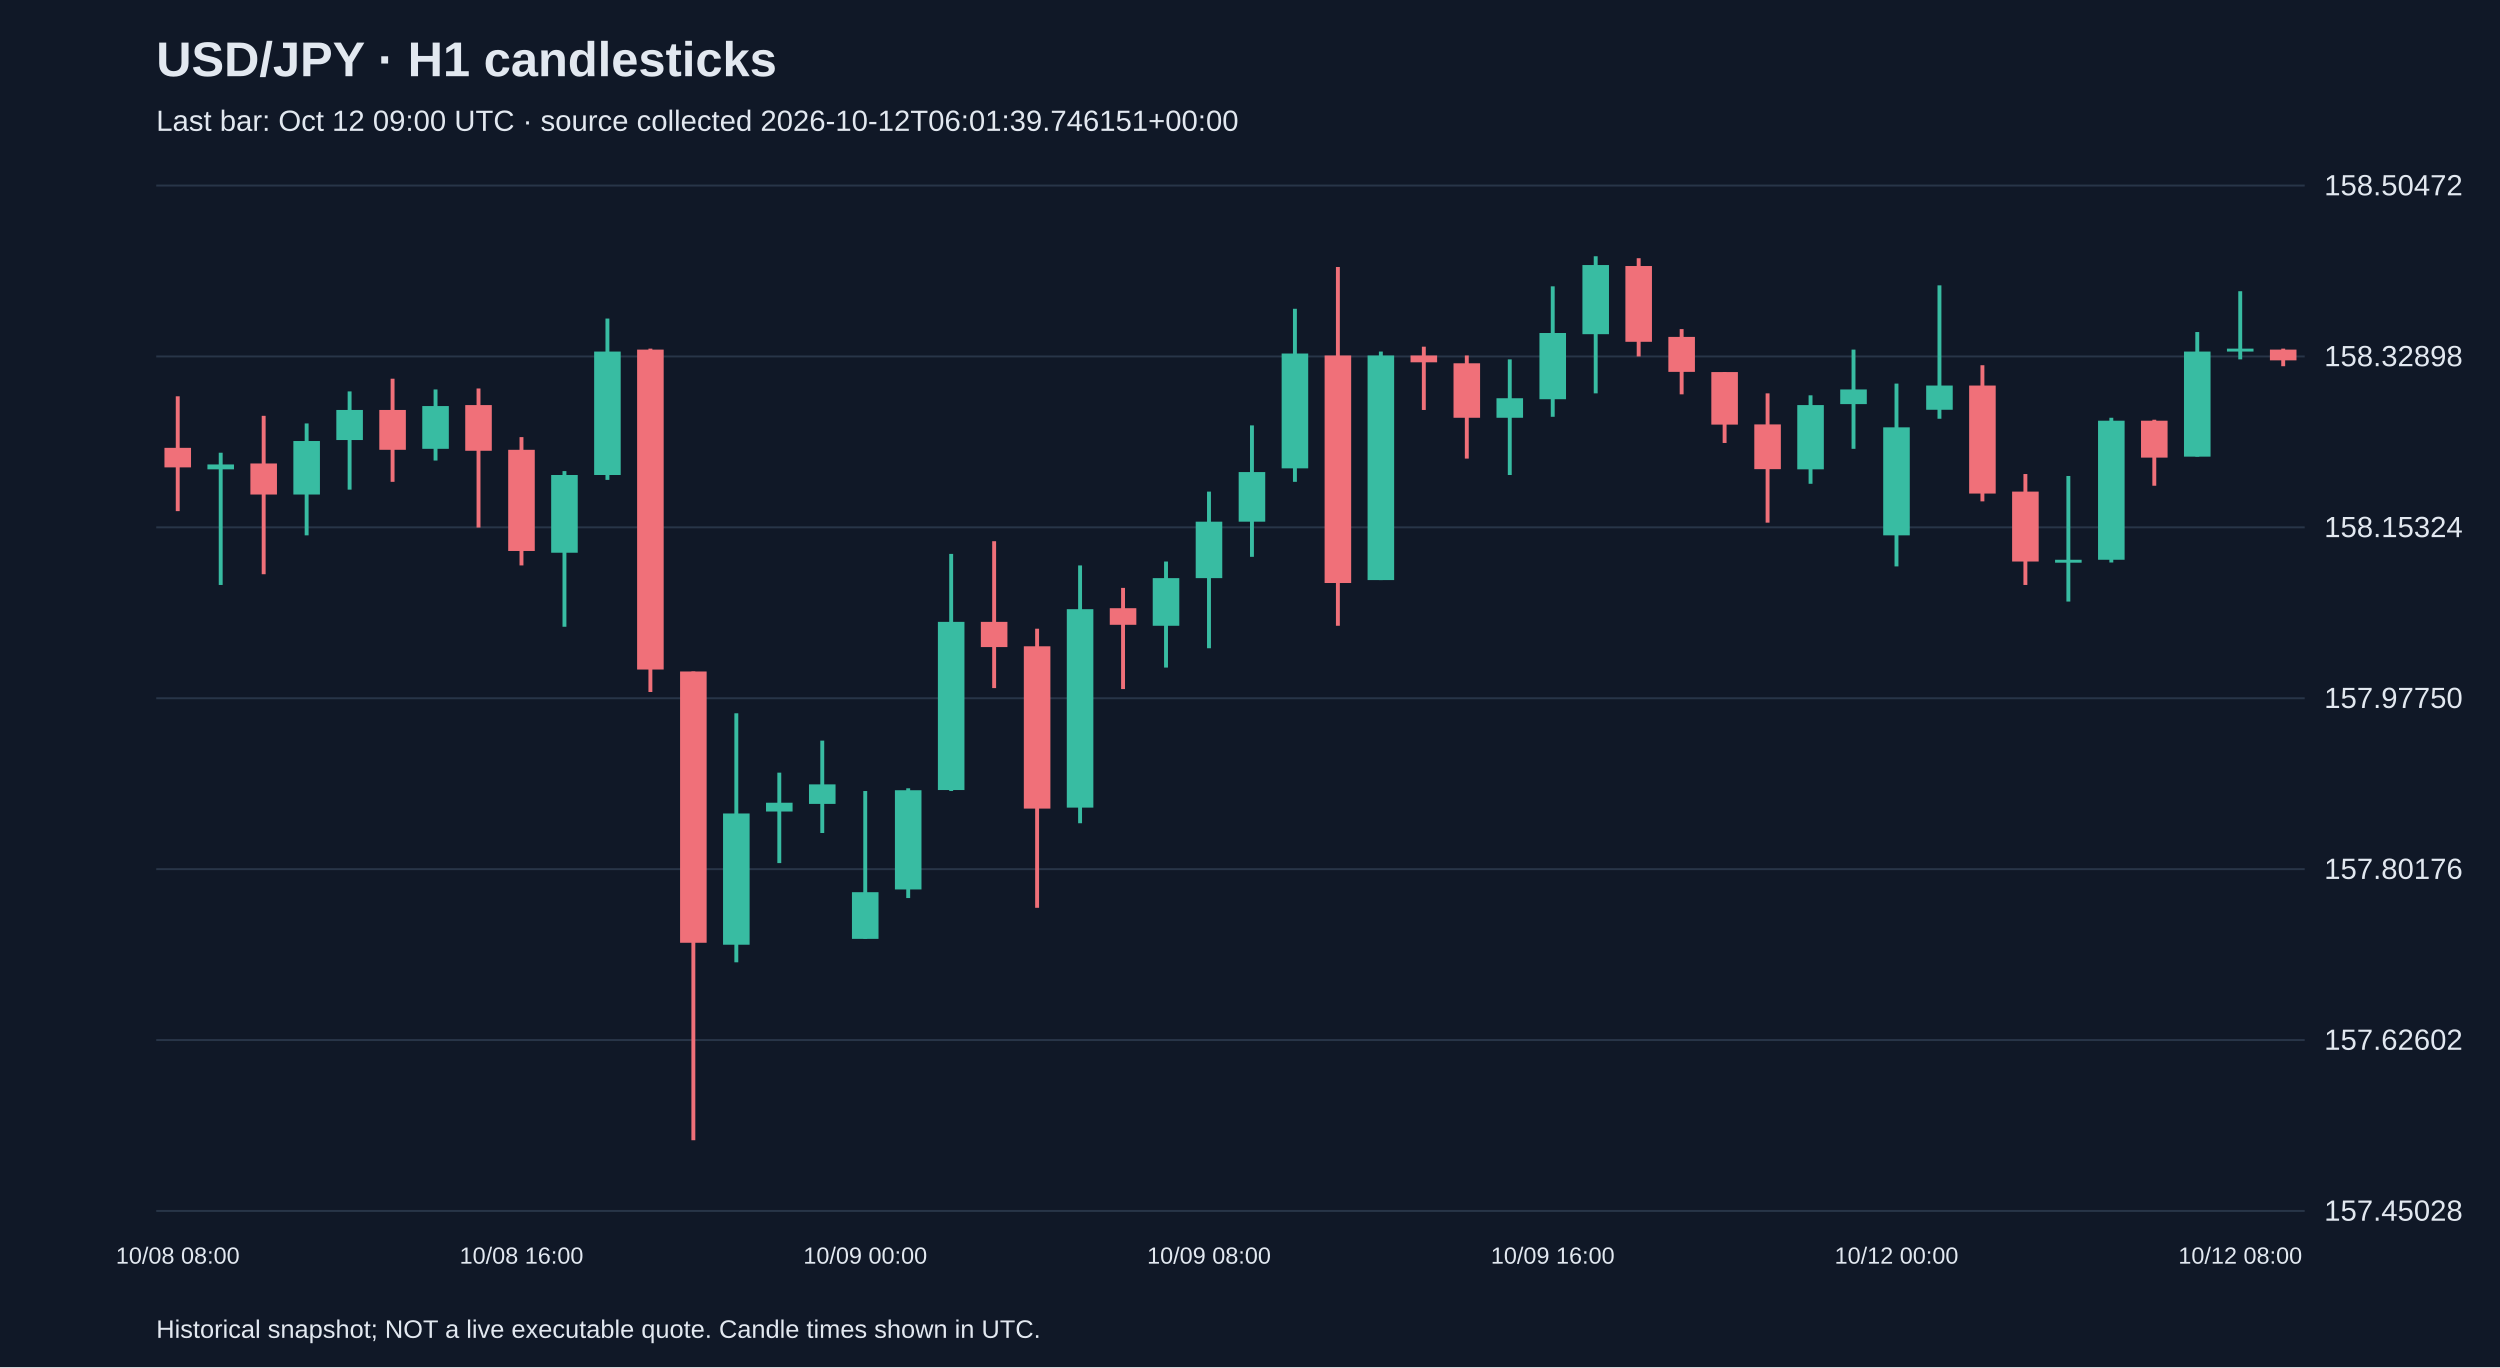
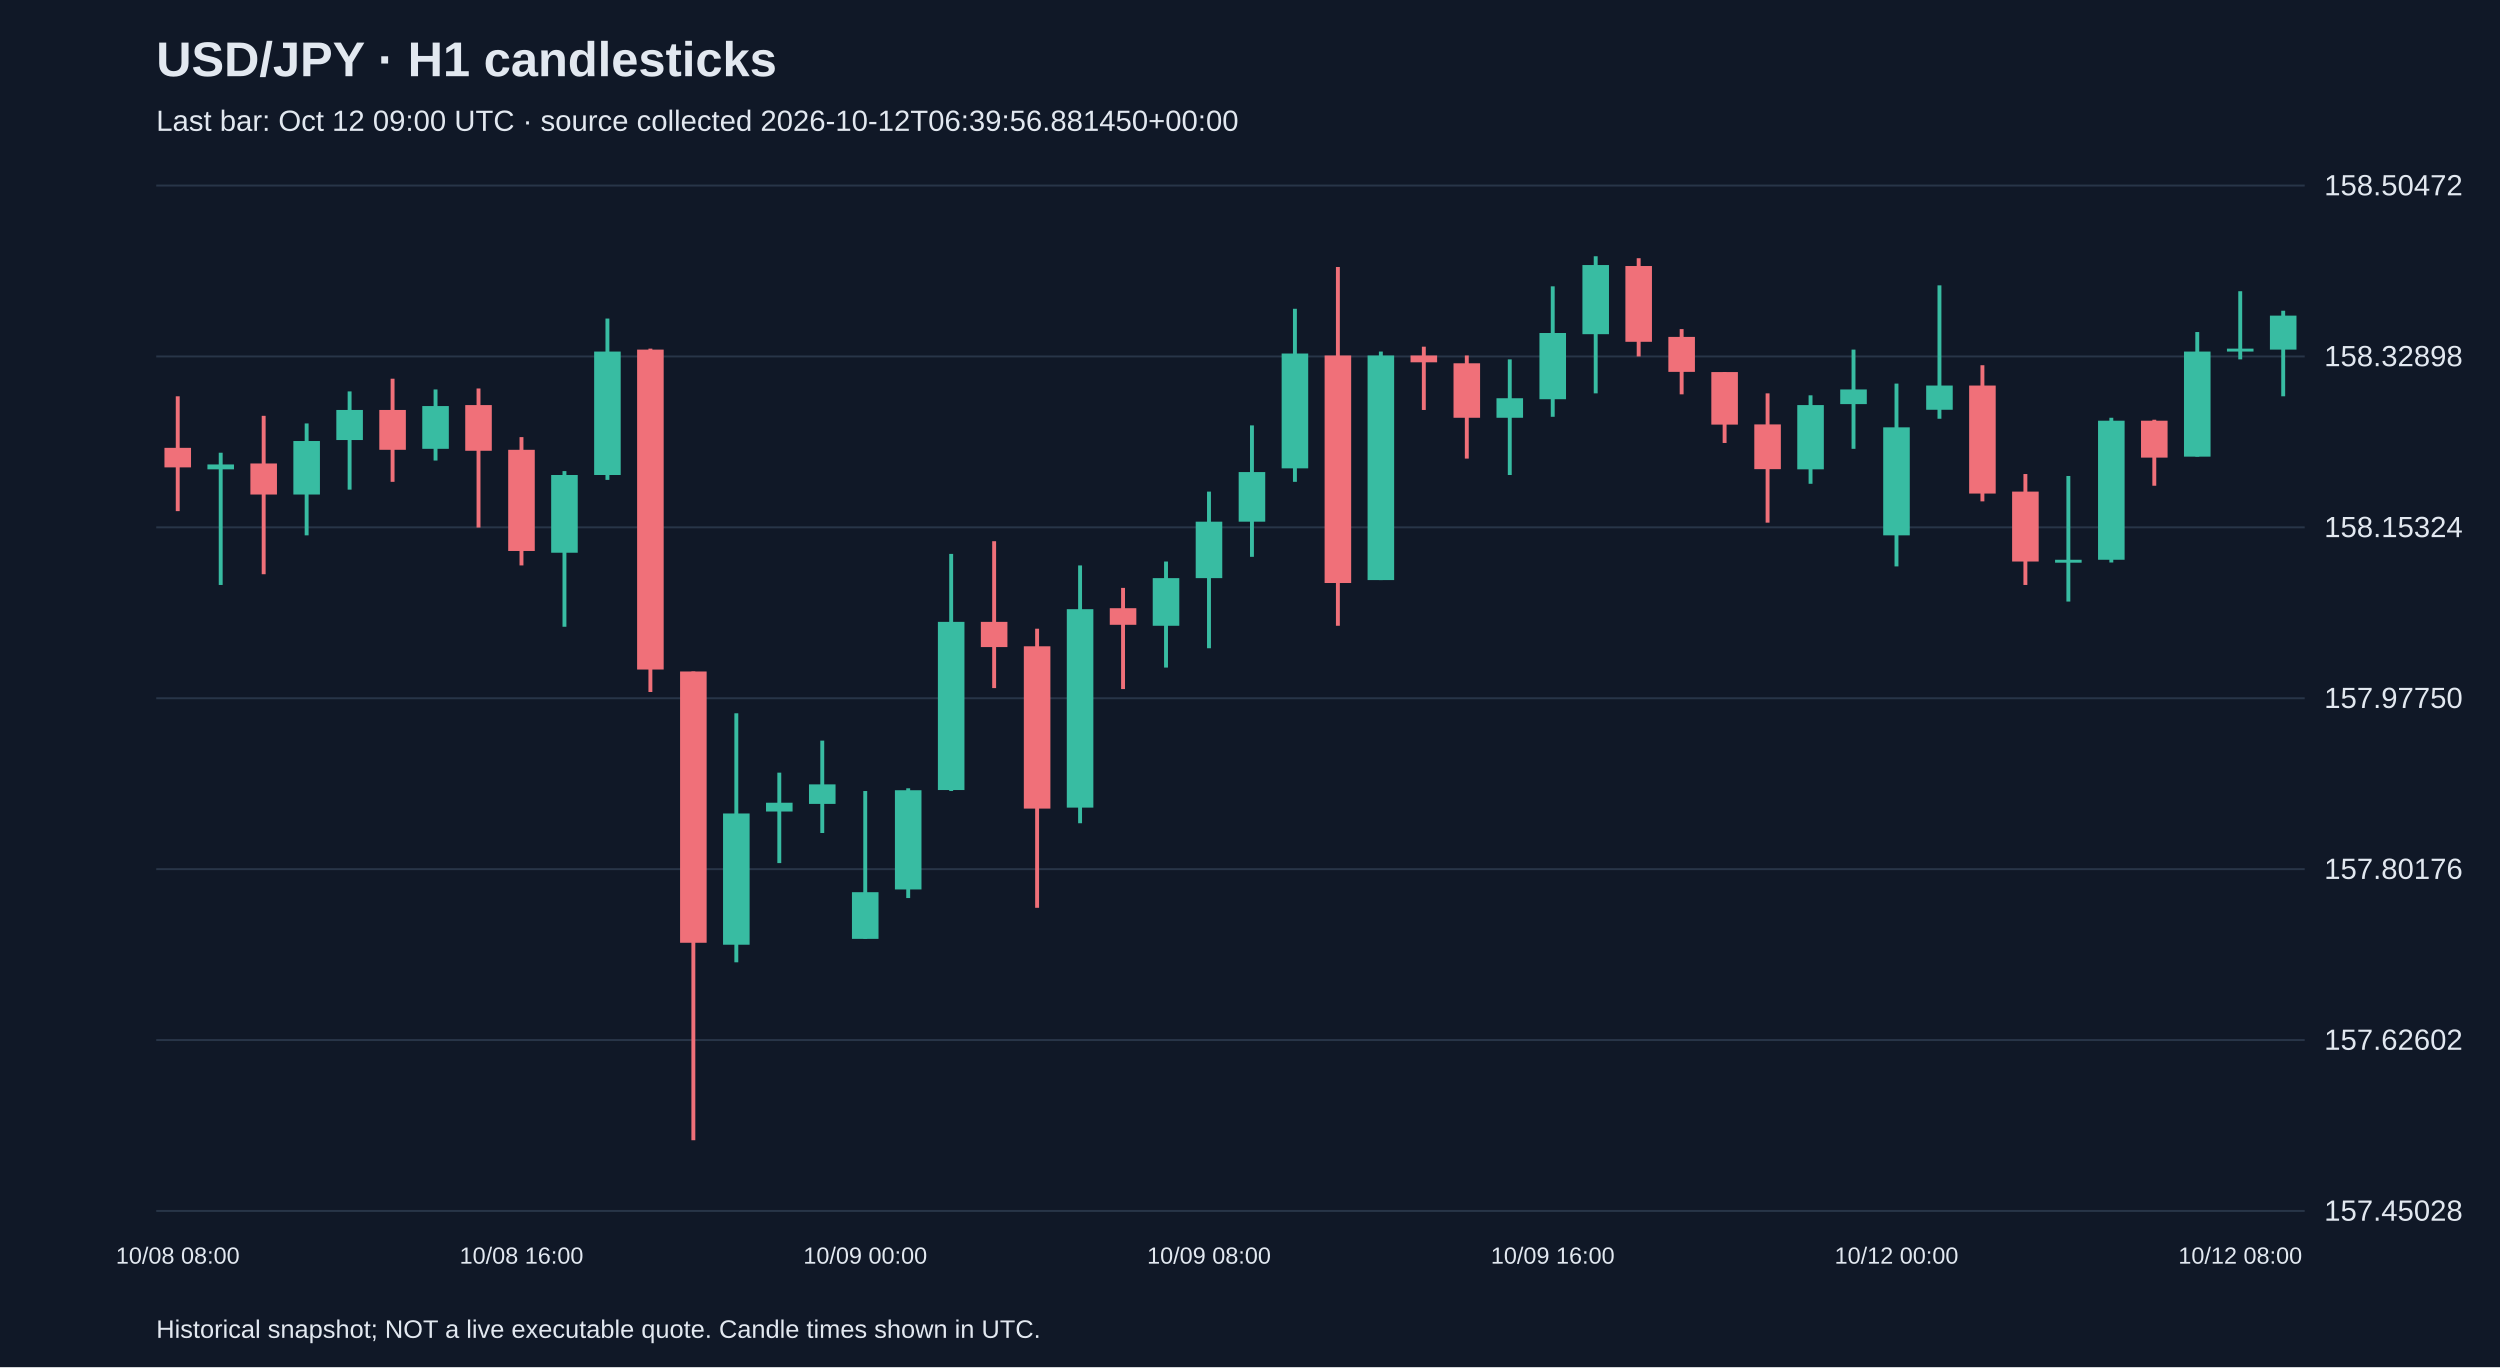
<svg xmlns="http://www.w3.org/2000/svg" viewBox="0 0 1280 700">
  <rect width="100%" height="100%" fill="#101827" />
  <style>text{font-family:Arial,sans-serif;fill:#e2e8f0}</style>
  <text x="80" y="39" font-size="25" font-weight="bold">USD/JPY · H1 candlesticks</text>
-   <text x="80" y="67" font-size="15" fill="#a6b1c5">Last bar: Oct 12 09:00 UTC · source collected 2026-10-12T06:01:39.746151+00:00</text>
+   <text x="80" y="67" font-size="15" fill="#a6b1c5">Last bar: Oct 12 09:00 UTC · source collected 2026-10-12T06:39:56.881450+00:00</text>
  <line x1="80" y1="620.0" x2="1180" y2="620.0" stroke="#283548" />
  <text x="1190" y="625.0" font-size="15">157.45028</text>
  <line x1="80" y1="532.5" x2="1180" y2="532.5" stroke="#283548" />
  <text x="1190" y="537.5" font-size="15">157.62602</text>
  <line x1="80" y1="445.0" x2="1180" y2="445.0" stroke="#283548" />
  <text x="1190" y="450.0" font-size="15">157.80176</text>
  <line x1="80" y1="357.5" x2="1180" y2="357.5" stroke="#283548" />
  <text x="1190" y="362.5" font-size="15">157.97750</text>
  <line x1="80" y1="270.0" x2="1180" y2="270.0" stroke="#283548" />
  <text x="1190" y="275.0" font-size="15">158.15324</text>
  <line x1="80" y1="182.5" x2="1180" y2="182.5" stroke="#283548" />
  <text x="1190" y="187.5" font-size="15">158.32898</text>
  <line x1="80" y1="95.0" x2="1180" y2="95.0" stroke="#283548" />
  <text x="1190" y="100.0" font-size="15">158.50472</text>
  <line x1="91.0" y1="202.9" x2="91.0" y2="261.7" stroke="#f07079" stroke-width="2" />
  <rect x="84.2" y="229.3" width="13.6" height="10.0" fill="#f07079" />
  <text x="91.0" y="647" text-anchor="middle" font-size="12">10/08 08:00</text>
  <line x1="113.0" y1="231.8" x2="113.0" y2="299.5" stroke="#38bca2" stroke-width="2" />
  <rect x="106.2" y="237.8" width="13.6" height="2.5" fill="#38bca2" />
  <line x1="135.0" y1="212.9" x2="135.0" y2="294.0" stroke="#f07079" stroke-width="2" />
  <rect x="128.2" y="237.3" width="13.6" height="15.9" fill="#f07079" />
  <line x1="157.0" y1="216.8" x2="157.0" y2="274.1" stroke="#38bca2" stroke-width="2" />
  <rect x="150.2" y="225.8" width="13.6" height="27.4" fill="#38bca2" />
  <line x1="179.0" y1="200.4" x2="179.0" y2="250.7" stroke="#38bca2" stroke-width="2" />
  <rect x="172.2" y="209.9" width="13.6" height="15.4" fill="#38bca2" />
  <line x1="201.0" y1="193.9" x2="201.0" y2="246.7" stroke="#f07079" stroke-width="2" />
  <rect x="194.2" y="209.9" width="13.6" height="20.4" fill="#f07079" />
  <line x1="223.0" y1="199.4" x2="223.0" y2="235.8" stroke="#38bca2" stroke-width="2" />
  <rect x="216.2" y="207.9" width="13.6" height="21.9" fill="#38bca2" />
  <line x1="245.0" y1="198.9" x2="245.0" y2="270.1" stroke="#f07079" stroke-width="2" />
  <rect x="238.2" y="207.4" width="13.6" height="23.4" fill="#f07079" />
  <line x1="267.0" y1="223.8" x2="267.0" y2="289.5" stroke="#f07079" stroke-width="2" />
  <rect x="260.2" y="230.3" width="13.6" height="51.8" fill="#f07079" />
  <text x="267.0" y="647" text-anchor="middle" font-size="12">10/08 16:00</text>
  <line x1="289.0" y1="241.2" x2="289.0" y2="320.9" stroke="#38bca2" stroke-width="2" />
  <rect x="282.2" y="243.2" width="13.6" height="39.8" fill="#38bca2" />
  <line x1="311.0" y1="163.1" x2="311.0" y2="245.7" stroke="#38bca2" stroke-width="2" />
  <rect x="304.2" y="180.0" width="13.6" height="63.2" fill="#38bca2" />
  <line x1="333.0" y1="178.5" x2="333.0" y2="354.3" stroke="#f07079" stroke-width="2" />
  <rect x="326.2" y="179.0" width="13.6" height="163.8" fill="#f07079" />
  <line x1="355.0" y1="343.8" x2="355.0" y2="583.8" stroke="#f07079" stroke-width="2" />
  <rect x="348.2" y="343.8" width="13.6" height="138.9" fill="#f07079" />
  <line x1="377.0" y1="365.2" x2="377.0" y2="492.7" stroke="#38bca2" stroke-width="2" />
  <rect x="370.2" y="416.5" width="13.6" height="67.2" fill="#38bca2" />
  <line x1="399.0" y1="395.6" x2="399.0" y2="441.9" stroke="#38bca2" stroke-width="2" />
  <rect x="392.2" y="411.0" width="13.6" height="4.5" fill="#38bca2" />
  <line x1="421.0" y1="379.2" x2="421.0" y2="426.5" stroke="#38bca2" stroke-width="2" />
  <rect x="414.2" y="401.6" width="13.6" height="10.0" fill="#38bca2" />
  <line x1="443.0" y1="405.0" x2="443.0" y2="480.7" stroke="#38bca2" stroke-width="2" />
  <rect x="436.2" y="456.8" width="13.6" height="23.9" fill="#38bca2" />
  <text x="443.0" y="647" text-anchor="middle" font-size="12">10/09 00:00</text>
  <line x1="465.0" y1="403.6" x2="465.0" y2="459.8" stroke="#38bca2" stroke-width="2" />
  <rect x="458.2" y="404.6" width="13.6" height="50.8" fill="#38bca2" />
  <line x1="487.0" y1="283.6" x2="487.0" y2="405.0" stroke="#38bca2" stroke-width="2" />
  <rect x="480.2" y="318.4" width="13.6" height="86.1" fill="#38bca2" />
  <line x1="509.0" y1="277.1" x2="509.0" y2="352.3" stroke="#f07079" stroke-width="2" />
  <rect x="502.2" y="318.4" width="13.6" height="12.9" fill="#f07079" />
  <line x1="531.0" y1="321.9" x2="531.0" y2="464.8" stroke="#f07079" stroke-width="2" />
  <rect x="524.2" y="330.9" width="13.6" height="83.1" fill="#f07079" />
  <line x1="553.0" y1="289.5" x2="553.0" y2="421.5" stroke="#38bca2" stroke-width="2" />
  <rect x="546.2" y="311.9" width="13.6" height="101.6" fill="#38bca2" />
  <line x1="575.0" y1="301.0" x2="575.0" y2="352.8" stroke="#f07079" stroke-width="2" />
  <rect x="568.2" y="311.4" width="13.6" height="8.5" fill="#f07079" />
  <line x1="597.0" y1="287.5" x2="597.0" y2="341.8" stroke="#38bca2" stroke-width="2" />
  <rect x="590.2" y="296.0" width="13.6" height="24.4" fill="#38bca2" />
  <line x1="619.0" y1="251.7" x2="619.0" y2="331.9" stroke="#38bca2" stroke-width="2" />
  <rect x="612.2" y="267.1" width="13.6" height="28.9" fill="#38bca2" />
  <text x="619.0" y="647" text-anchor="middle" font-size="12">10/09 08:00</text>
  <line x1="641.0" y1="217.8" x2="641.0" y2="285.1" stroke="#38bca2" stroke-width="2" />
  <rect x="634.2" y="241.7" width="13.6" height="25.4" fill="#38bca2" />
  <line x1="663.0" y1="158.1" x2="663.0" y2="246.7" stroke="#38bca2" stroke-width="2" />
  <rect x="656.2" y="181.0" width="13.6" height="58.8" fill="#38bca2" />
  <line x1="685.0" y1="136.7" x2="685.0" y2="320.4" stroke="#f07079" stroke-width="2" />
  <rect x="678.2" y="182.0" width="13.6" height="116.5" fill="#f07079" />
  <line x1="707.0" y1="180.0" x2="707.0" y2="297.0" stroke="#38bca2" stroke-width="2" />
  <rect x="700.2" y="182.0" width="13.6" height="115.0" fill="#38bca2" />
  <line x1="729.0" y1="177.5" x2="729.0" y2="209.9" stroke="#f07079" stroke-width="2" />
  <rect x="722.2" y="182.0" width="13.6" height="3.5" fill="#f07079" />
  <line x1="751.0" y1="182.0" x2="751.0" y2="234.8" stroke="#f07079" stroke-width="2" />
  <rect x="744.2" y="186.0" width="13.6" height="27.9" fill="#f07079" />
  <line x1="773.0" y1="184.0" x2="773.0" y2="243.2" stroke="#38bca2" stroke-width="2" />
  <rect x="766.2" y="203.9" width="13.6" height="10.0" fill="#38bca2" />
  <line x1="795.0" y1="146.6" x2="795.0" y2="213.4" stroke="#38bca2" stroke-width="2" />
  <rect x="788.2" y="170.5" width="13.6" height="33.9" fill="#38bca2" />
  <text x="795.0" y="647" text-anchor="middle" font-size="12">10/09 16:00</text>
  <line x1="817.0" y1="131.2" x2="817.0" y2="201.4" stroke="#38bca2" stroke-width="2" />
  <rect x="810.2" y="135.7" width="13.6" height="35.4" fill="#38bca2" />
  <line x1="839.0" y1="132.2" x2="839.0" y2="182.5" stroke="#f07079" stroke-width="2" />
  <rect x="832.2" y="136.2" width="13.6" height="38.8" fill="#f07079" />
  <line x1="861.0" y1="168.5" x2="861.0" y2="201.9" stroke="#f07079" stroke-width="2" />
  <rect x="854.2" y="172.5" width="13.6" height="17.9" fill="#f07079" />
  <line x1="883.0" y1="190.5" x2="883.0" y2="226.8" stroke="#f07079" stroke-width="2" />
  <rect x="876.2" y="190.5" width="13.6" height="26.9" fill="#f07079" />
  <line x1="905.0" y1="201.4" x2="905.0" y2="267.6" stroke="#f07079" stroke-width="2" />
  <rect x="898.2" y="217.3" width="13.6" height="22.9" fill="#f07079" />
  <line x1="927.0" y1="202.4" x2="927.0" y2="247.7" stroke="#38bca2" stroke-width="2" />
  <rect x="920.2" y="207.4" width="13.6" height="32.9" fill="#38bca2" />
  <line x1="949.0" y1="179.0" x2="949.0" y2="229.8" stroke="#38bca2" stroke-width="2" />
  <rect x="942.2" y="199.4" width="13.6" height="7.5" fill="#38bca2" />
  <line x1="971.0" y1="196.4" x2="971.0" y2="290.0" stroke="#38bca2" stroke-width="2" />
  <rect x="964.2" y="218.8" width="13.6" height="55.3" fill="#38bca2" />
  <text x="971.0" y="647" text-anchor="middle" font-size="12">10/12 00:00</text>
  <line x1="993.0" y1="146.1" x2="993.0" y2="214.4" stroke="#38bca2" stroke-width="2" />
  <rect x="986.2" y="197.4" width="13.6" height="12.4" fill="#38bca2" />
  <line x1="1015.0" y1="187.0" x2="1015.0" y2="256.7" stroke="#f07079" stroke-width="2" />
  <rect x="1008.2" y="197.4" width="13.6" height="55.3" fill="#f07079" />
  <line x1="1037.0" y1="242.7" x2="1037.0" y2="299.5" stroke="#f07079" stroke-width="2" />
  <rect x="1030.2" y="251.7" width="13.6" height="35.8" fill="#f07079" />
  <line x1="1059.0" y1="243.7" x2="1059.0" y2="308.0" stroke="#38bca2" stroke-width="2" />
  <rect x="1052.2" y="286.6" width="13.6" height="1.5" fill="#38bca2" />
  <line x1="1081.0" y1="213.9" x2="1081.0" y2="288.0" stroke="#38bca2" stroke-width="2" />
  <rect x="1074.2" y="215.4" width="13.6" height="71.2" fill="#38bca2" />
  <line x1="1103.0" y1="214.9" x2="1103.0" y2="248.7" stroke="#f07079" stroke-width="2" />
  <rect x="1096.2" y="215.4" width="13.6" height="18.9" fill="#f07079" />
  <line x1="1125.0" y1="170.0" x2="1125.0" y2="233.8" stroke="#38bca2" stroke-width="2" />
  <rect x="1118.2" y="180.0" width="13.6" height="53.8" fill="#38bca2" />
  <line x1="1147.0" y1="149.1" x2="1147.0" y2="184.0" stroke="#38bca2" stroke-width="2" />
  <rect x="1140.2" y="178.5" width="13.6" height="1.5" fill="#38bca2" />
  <text x="1147.0" y="647" text-anchor="middle" font-size="12">10/12 08:00</text>
-   <line x1="1169.0" y1="178.5" x2="1169.0" y2="187.5" stroke="#f07079" stroke-width="2" />
-   <rect x="1162.2" y="179.0" width="13.6" height="5.5" fill="#f07079" />
+   <line x1="1169.0" y1="159.1" x2="1169.0" y2="202.9" stroke="#38bca2" stroke-width="2" />
+   <rect x="1162.2" y="161.6" width="13.6" height="17.4" fill="#38bca2" />
  <text x="80" y="685" font-size="13">Historical snapshot; NOT a live executable quote. Candle times shown in UTC.</text>
</svg>
